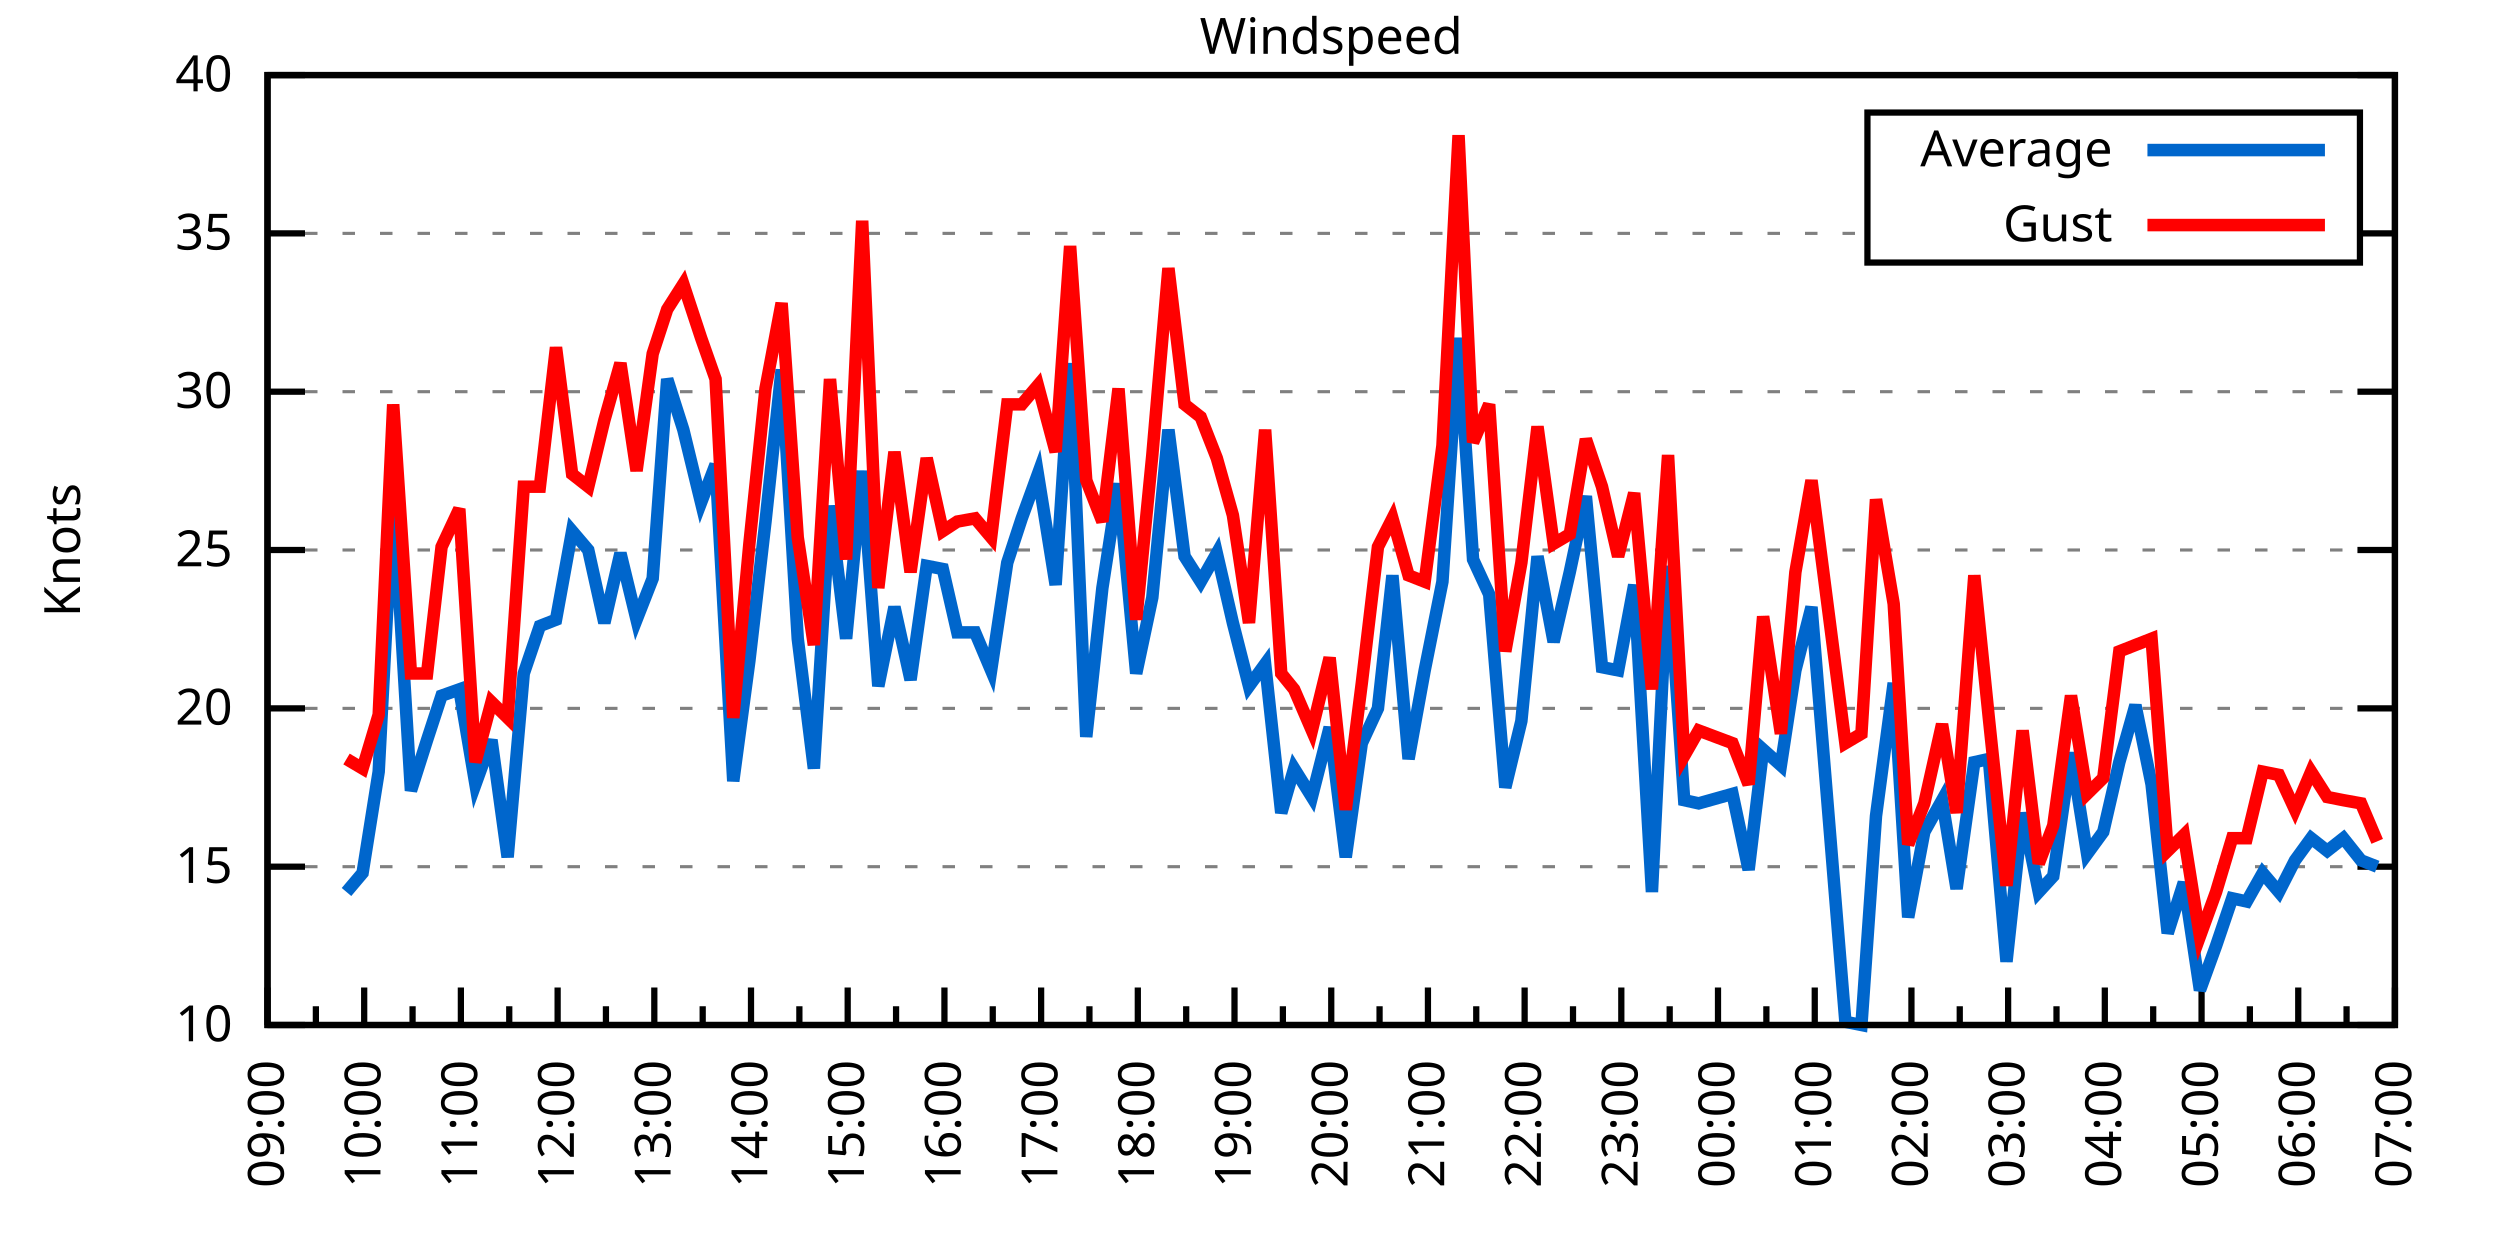
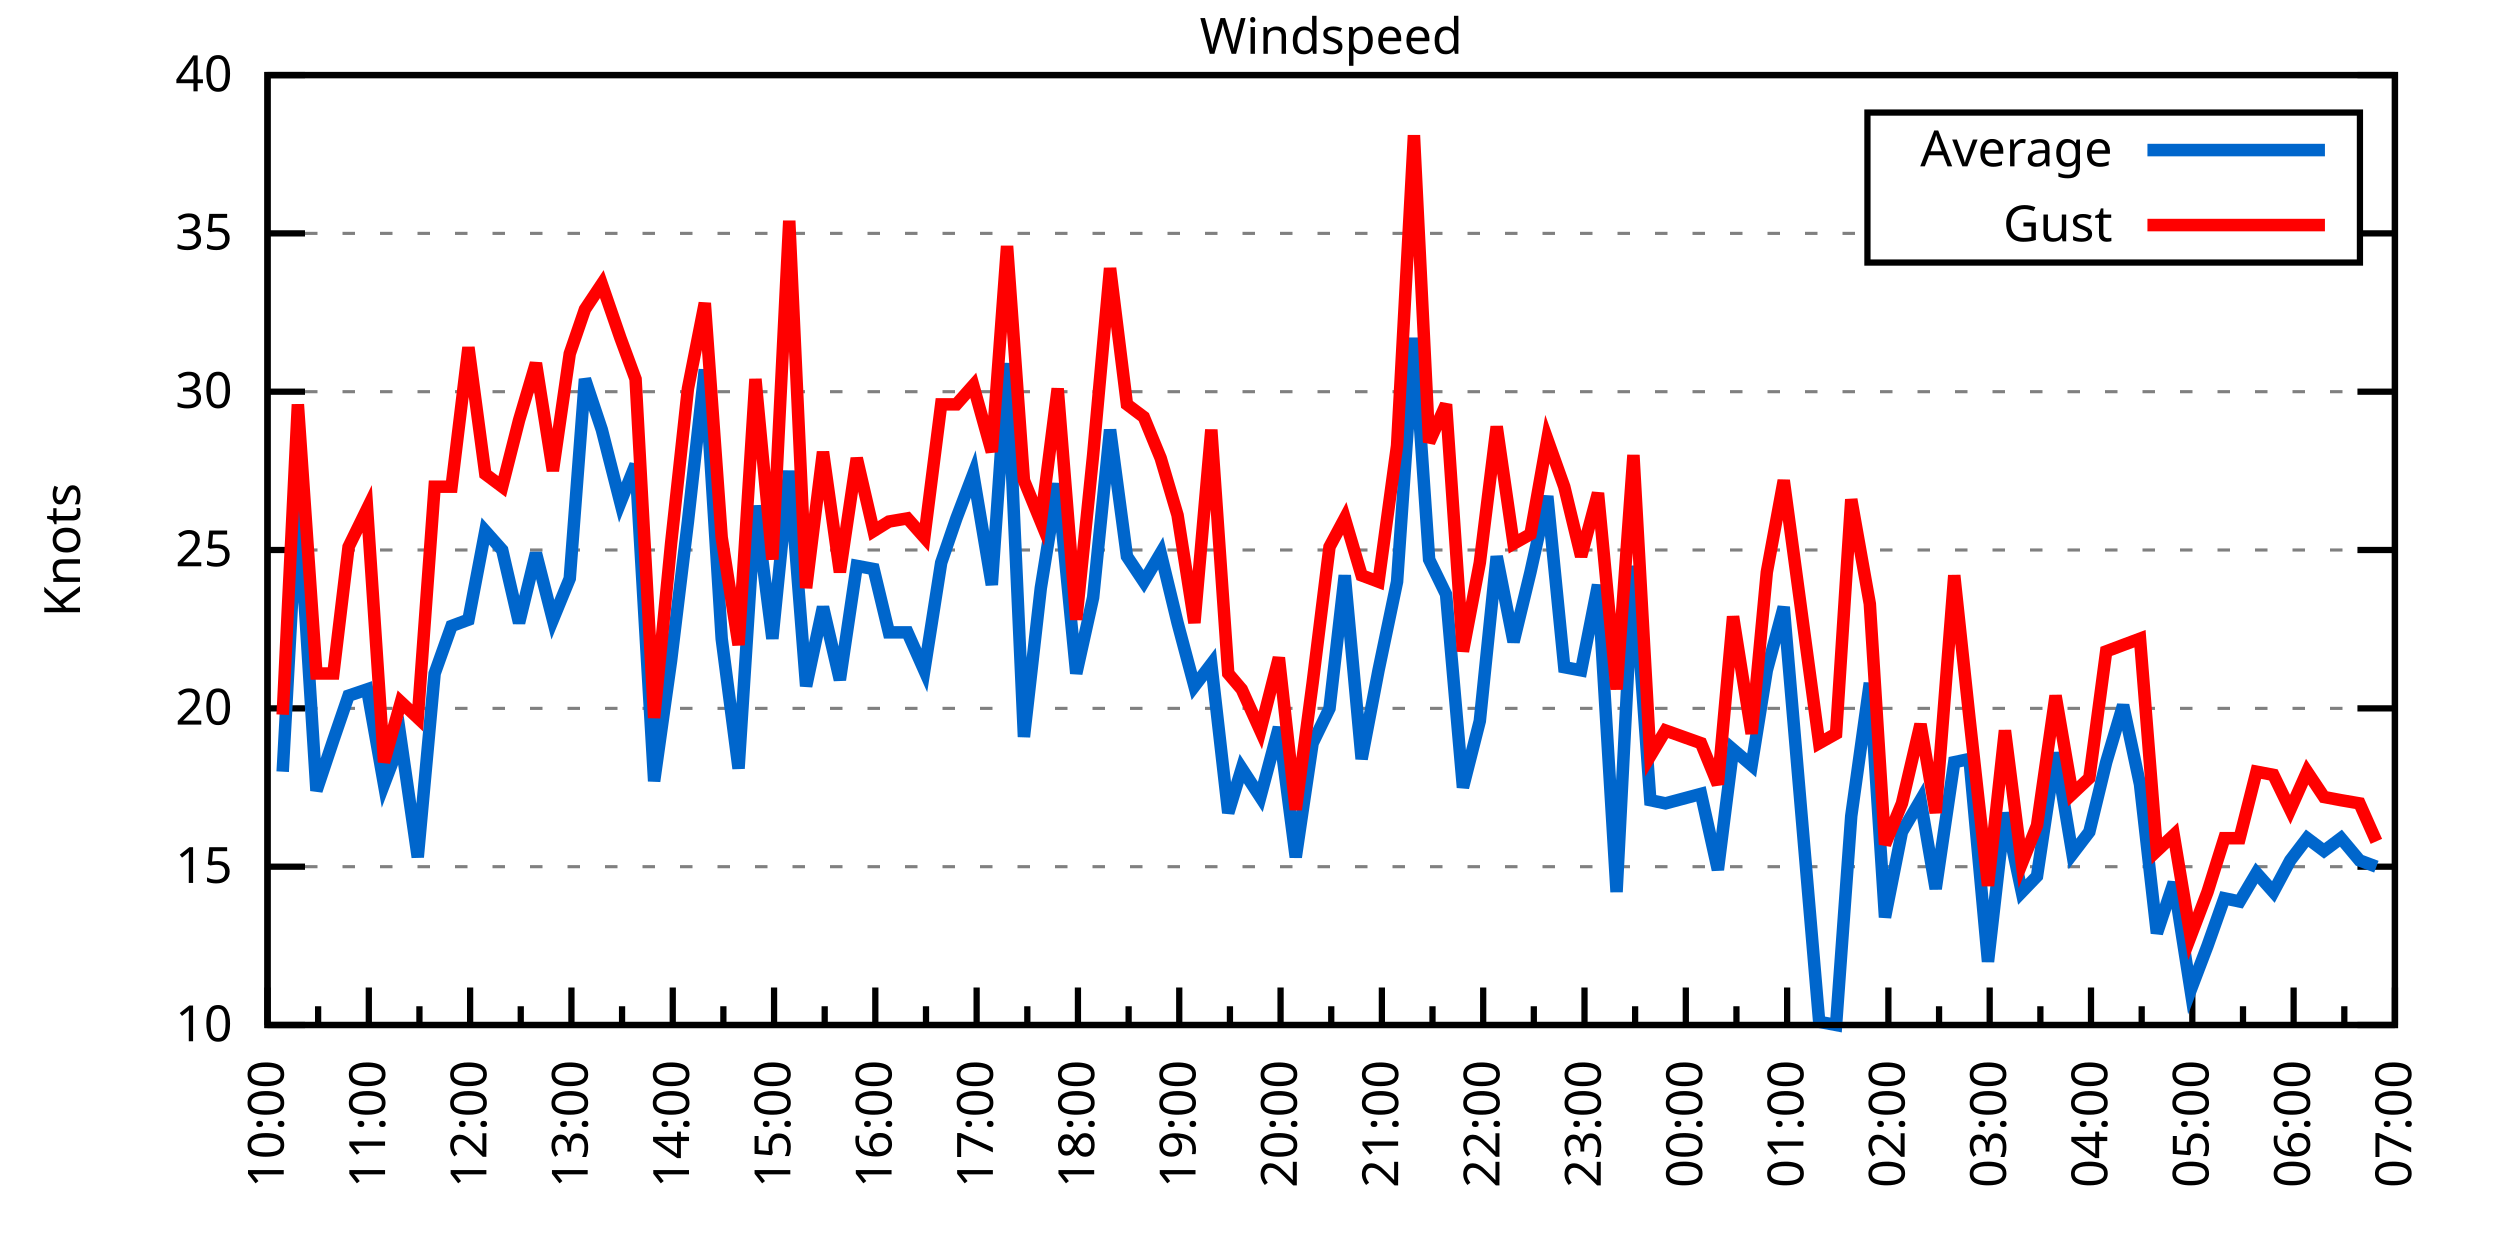
<svg xmlns="http://www.w3.org/2000/svg" xmlns:xlink="http://www.w3.org/1999/xlink" width="400" height="200" viewBox="0 0 400 200">
  <g id="gnuplot_canvas">
    <rect x="0" y="0" width="400" height="200" fill="none" />
    <defs>
      <circle id="gpDot" r="0.5" stroke-width="0.5" stroke="currentColor" />
      <path id="gpPt0" stroke-width="0.333" stroke="currentColor" d="M-1,0 h2 M0,-1 v2" />
      <path id="gpPt1" stroke-width="0.333" stroke="currentColor" d="M-1,-1 L1,1 M1,-1 L-1,1" />
      <path id="gpPt2" stroke-width="0.333" stroke="currentColor" d="M-1,0 L1,0 M0,-1 L0,1 M-1,-1 L1,1 M-1,1 L1,-1" />
      <rect id="gpPt3" stroke-width="0.333" stroke="currentColor" x="-1" y="-1" width="2" height="2" />
      <rect id="gpPt4" stroke-width="0.333" stroke="currentColor" fill="currentColor" x="-1" y="-1" width="2" height="2" />
      <circle id="gpPt5" stroke-width="0.333" stroke="currentColor" cx="0" cy="0" r="1" />
      <use xlink:href="#gpPt5" id="gpPt6" fill="currentColor" stroke="none" />
      <path id="gpPt7" stroke-width="0.333" stroke="currentColor" d="M0,-1.33 L-1.33,0.67 L1.33,0.67 z" />
      <use xlink:href="#gpPt7" id="gpPt8" fill="currentColor" stroke="none" />
      <use xlink:href="#gpPt7" id="gpPt9" stroke="currentColor" transform="rotate(180)" />
      <use xlink:href="#gpPt9" id="gpPt10" fill="currentColor" stroke="none" />
      <use xlink:href="#gpPt3" id="gpPt11" stroke="currentColor" transform="rotate(45)" />
      <use xlink:href="#gpPt11" id="gpPt12" fill="currentColor" stroke="none" />
      <path id="gpPt13" stroke-width="0.333" stroke="currentColor" d="M0,1.330 L1.265,0.411 L0.782,-1.067 L-0.782,-1.076 L-1.265,0.411 z" />
      <use xlink:href="#gpPt13" id="gpPt14" fill="currentColor" stroke="none" />
      <filter id="textbox" filterUnits="objectBoundingBox" x="0" y="0" height="1" width="1">
        <feFlood flood-color="white" flood-opacity="1" result="bgnd" />
        <feComposite in="SourceGraphic" in2="bgnd" operator="atop" />
      </filter>
      <filter id="greybox" filterUnits="objectBoundingBox" x="0" y="0" height="1" width="1">
        <feFlood flood-color="lightgrey" flood-opacity="1" result="grey" />
        <feComposite in="SourceGraphic" in2="grey" operator="atop" />
      </filter>
    </defs>
    <g fill="none" color="white" stroke="currentColor" stroke-width="1.00" stroke-linecap="butt" stroke-linejoin="miter">
</g>
    <g fill="none" color="black" stroke="currentColor" stroke-width="1.00" stroke-linecap="butt" stroke-linejoin="miter">
      <g stroke="none" shape-rendering="crispEdges">
        <polygon fill="rgb(255, 255, 255)" points="42.80,164.00 383.18,164.00 383.18,12.02 42.80,12.02 " />
      </g>
    </g>
    <g fill="none" color="black" stroke="currentColor" stroke-width="1.00" stroke-linecap="butt" stroke-linejoin="miter">
</g>
    <g fill="none" color="black" stroke="black" stroke-width="0.50" stroke-linecap="butt" stroke-linejoin="miter">
</g>
    <g fill="none" color="gray" stroke="currentColor" stroke-width="0.50" stroke-linecap="butt" stroke-linejoin="miter">
      <path stroke="gray" stroke-dasharray="2,4" class="gridline" d="M42.80,164.00 L383.19,164.00  " />
    </g>
    <g fill="none" color="gray" stroke="gray" stroke-width="1.00" stroke-linecap="butt" stroke-linejoin="miter">
</g>
    <g fill="none" color="black" stroke="currentColor" stroke-width="1.00" stroke-linecap="butt" stroke-linejoin="miter">
      <path stroke="black" d="M42.80,164.00 L48.80,164.00 M383.19,164.00 L377.19,164.00  " />
      <g transform="translate(37.20,166.60)" stroke="none" fill="black" font-family="Sans" font-size="8.00" text-anchor="end">
        <text>
          <tspan font-family="Sans"> 10</tspan>
        </text>
      </g>
    </g>
    <g fill="none" color="black" stroke="currentColor" stroke-width="1.00" stroke-linecap="butt" stroke-linejoin="miter">
</g>
    <g fill="none" color="black" stroke="black" stroke-width="0.50" stroke-linecap="butt" stroke-linejoin="miter">
</g>
    <g fill="none" color="gray" stroke="currentColor" stroke-width="0.50" stroke-linecap="butt" stroke-linejoin="miter">
      <path stroke="gray" stroke-dasharray="2,4" class="gridline" d="M42.80,138.67 L383.19,138.67  " />
    </g>
    <g fill="none" color="gray" stroke="gray" stroke-width="1.00" stroke-linecap="butt" stroke-linejoin="miter">
</g>
    <g fill="none" color="black" stroke="currentColor" stroke-width="1.00" stroke-linecap="butt" stroke-linejoin="miter">
      <path stroke="black" d="M42.80,138.67 L48.80,138.67 M383.19,138.67 L377.19,138.67  " />
      <g transform="translate(37.20,141.27)" stroke="none" fill="black" font-family="Sans" font-size="8.00" text-anchor="end">
        <text>
          <tspan font-family="Sans"> 15</tspan>
        </text>
      </g>
    </g>
    <g fill="none" color="black" stroke="currentColor" stroke-width="1.00" stroke-linecap="butt" stroke-linejoin="miter">
</g>
    <g fill="none" color="black" stroke="black" stroke-width="0.50" stroke-linecap="butt" stroke-linejoin="miter">
</g>
    <g fill="none" color="gray" stroke="currentColor" stroke-width="0.50" stroke-linecap="butt" stroke-linejoin="miter">
      <path stroke="gray" stroke-dasharray="2,4" class="gridline" d="M42.80,113.34 L383.19,113.34  " />
    </g>
    <g fill="none" color="gray" stroke="gray" stroke-width="1.00" stroke-linecap="butt" stroke-linejoin="miter">
</g>
    <g fill="none" color="black" stroke="currentColor" stroke-width="1.00" stroke-linecap="butt" stroke-linejoin="miter">
      <path stroke="black" d="M42.80,113.34 L48.80,113.34 M383.19,113.34 L377.19,113.34  " />
      <g transform="translate(37.20,115.94)" stroke="none" fill="black" font-family="Sans" font-size="8.00" text-anchor="end">
        <text>
          <tspan font-family="Sans"> 20</tspan>
        </text>
      </g>
    </g>
    <g fill="none" color="black" stroke="currentColor" stroke-width="1.00" stroke-linecap="butt" stroke-linejoin="miter">
</g>
    <g fill="none" color="black" stroke="black" stroke-width="0.50" stroke-linecap="butt" stroke-linejoin="miter">
</g>
    <g fill="none" color="gray" stroke="currentColor" stroke-width="0.50" stroke-linecap="butt" stroke-linejoin="miter">
      <path stroke="gray" stroke-dasharray="2,4" class="gridline" d="M42.80,88.00 L383.19,88.00  " />
    </g>
    <g fill="none" color="gray" stroke="gray" stroke-width="1.00" stroke-linecap="butt" stroke-linejoin="miter">
</g>
    <g fill="none" color="black" stroke="currentColor" stroke-width="1.00" stroke-linecap="butt" stroke-linejoin="miter">
      <path stroke="black" d="M42.80,88.00 L48.80,88.00 M383.19,88.00 L377.19,88.00  " />
      <g transform="translate(37.20,90.60)" stroke="none" fill="black" font-family="Sans" font-size="8.00" text-anchor="end">
        <text>
          <tspan font-family="Sans"> 25</tspan>
        </text>
      </g>
    </g>
    <g fill="none" color="black" stroke="currentColor" stroke-width="1.00" stroke-linecap="butt" stroke-linejoin="miter">
</g>
    <g fill="none" color="black" stroke="black" stroke-width="0.50" stroke-linecap="butt" stroke-linejoin="miter">
</g>
    <g fill="none" color="gray" stroke="currentColor" stroke-width="0.50" stroke-linecap="butt" stroke-linejoin="miter">
      <path stroke="gray" stroke-dasharray="2,4" class="gridline" d="M42.80,62.67 L383.19,62.67  " />
    </g>
    <g fill="none" color="gray" stroke="gray" stroke-width="1.00" stroke-linecap="butt" stroke-linejoin="miter">
</g>
    <g fill="none" color="black" stroke="currentColor" stroke-width="1.00" stroke-linecap="butt" stroke-linejoin="miter">
      <path stroke="black" d="M42.80,62.67 L48.80,62.67 M383.19,62.67 L377.19,62.67  " />
      <g transform="translate(37.20,65.27)" stroke="none" fill="black" font-family="Sans" font-size="8.00" text-anchor="end">
        <text>
          <tspan font-family="Sans"> 30</tspan>
        </text>
      </g>
    </g>
    <g fill="none" color="black" stroke="currentColor" stroke-width="1.00" stroke-linecap="butt" stroke-linejoin="miter">
</g>
    <g fill="none" color="black" stroke="black" stroke-width="0.50" stroke-linecap="butt" stroke-linejoin="miter">
</g>
    <g fill="none" color="gray" stroke="currentColor" stroke-width="0.50" stroke-linecap="butt" stroke-linejoin="miter">
      <path stroke="gray" stroke-dasharray="2,4" class="gridline" d="M42.80,37.34 L298.79,37.34 M377.59,37.34 L383.19,37.34  " />
    </g>
    <g fill="none" color="gray" stroke="gray" stroke-width="1.00" stroke-linecap="butt" stroke-linejoin="miter">
</g>
    <g fill="none" color="black" stroke="currentColor" stroke-width="1.00" stroke-linecap="butt" stroke-linejoin="miter">
      <path stroke="black" d="M42.80,37.34 L48.80,37.34 M383.19,37.34 L377.19,37.34  " />
      <g transform="translate(37.20,39.94)" stroke="none" fill="black" font-family="Sans" font-size="8.00" text-anchor="end">
        <text>
          <tspan font-family="Sans"> 35</tspan>
        </text>
      </g>
    </g>
    <g fill="none" color="black" stroke="currentColor" stroke-width="1.00" stroke-linecap="butt" stroke-linejoin="miter">
</g>
    <g fill="none" color="black" stroke="black" stroke-width="0.50" stroke-linecap="butt" stroke-linejoin="miter">
</g>
    <g fill="none" color="gray" stroke="currentColor" stroke-width="0.50" stroke-linecap="butt" stroke-linejoin="miter">
      <path stroke="gray" stroke-dasharray="2,4" class="gridline" d="M42.80,12.01 L383.19,12.01  " />
    </g>
    <g fill="none" color="gray" stroke="gray" stroke-width="1.00" stroke-linecap="butt" stroke-linejoin="miter">
</g>
    <g fill="none" color="black" stroke="currentColor" stroke-width="1.00" stroke-linecap="butt" stroke-linejoin="miter">
      <path stroke="black" d="M42.80,12.01 L48.80,12.01 M383.19,12.01 L377.19,12.01  " />
      <g transform="translate(37.20,14.61)" stroke="none" fill="black" font-family="Sans" font-size="8.00" text-anchor="end">
        <text>
          <tspan font-family="Sans"> 40</tspan>
        </text>
      </g>
    </g>
    <g fill="none" color="black" stroke="currentColor" stroke-width="1.00" stroke-linecap="butt" stroke-linejoin="miter">
      <path stroke="black" d="M42.80,164.00 L42.80,158.00  " />
      <g transform="translate(45.40,169.60) rotate(270)" stroke="none" fill="black" font-family="Sans" font-size="8.00" text-anchor="end">
        <text>
-           <tspan font-family="Sans">09:00</tspan>
-         </text>
-       </g>
-     </g>
-     <g fill="none" color="black" stroke="currentColor" stroke-width="1.00" stroke-linecap="butt" stroke-linejoin="miter">
-       <path stroke="black" d="M50.54,164.00 L50.54,161.00 M58.27,164.00 L58.27,158.00  " />
-       <g transform="translate(60.87,169.60) rotate(270)" stroke="none" fill="black" font-family="Sans" font-size="8.00" text-anchor="end">
-         <text>
          <tspan font-family="Sans">10:00</tspan>
        </text>
      </g>
    </g>
    <g fill="none" color="black" stroke="currentColor" stroke-width="1.00" stroke-linecap="butt" stroke-linejoin="miter">
-       <path stroke="black" d="M66.01,164.00 L66.01,161.00 M73.74,164.00 L73.74,158.00  " />
-       <g transform="translate(76.34,169.60) rotate(270)" stroke="none" fill="black" font-family="Sans" font-size="8.00" text-anchor="end">
+       <path stroke="black" d="M50.90,164.00 L50.90,161.00 M59.01,164.00 L59.01,158.00  " />
+       <g transform="translate(61.61,169.60) rotate(270)" stroke="none" fill="black" font-family="Sans" font-size="8.00" text-anchor="end">
        <text>
          <tspan font-family="Sans">11:00</tspan>
        </text>
      </g>
    </g>
    <g fill="none" color="black" stroke="currentColor" stroke-width="1.00" stroke-linecap="butt" stroke-linejoin="miter">
-       <path stroke="black" d="M81.48,164.00 L81.48,161.00 M89.22,164.00 L89.22,158.00  " />
-       <g transform="translate(91.82,169.60) rotate(270)" stroke="none" fill="black" font-family="Sans" font-size="8.00" text-anchor="end">
+       <path stroke="black" d="M67.11,164.00 L67.11,161.00 M75.22,164.00 L75.22,158.00  " />
+       <g transform="translate(77.82,169.60) rotate(270)" stroke="none" fill="black" font-family="Sans" font-size="8.00" text-anchor="end">
        <text>
          <tspan font-family="Sans">12:00</tspan>
        </text>
      </g>
    </g>
    <g fill="none" color="black" stroke="currentColor" stroke-width="1.00" stroke-linecap="butt" stroke-linejoin="miter">
-       <path stroke="black" d="M96.95,164.00 L96.95,161.00 M104.69,164.00 L104.69,158.00  " />
-       <g transform="translate(107.29,169.60) rotate(270)" stroke="none" fill="black" font-family="Sans" font-size="8.00" text-anchor="end">
+       <path stroke="black" d="M83.32,164.00 L83.32,161.00 M91.43,164.00 L91.43,158.00  " />
+       <g transform="translate(94.03,169.60) rotate(270)" stroke="none" fill="black" font-family="Sans" font-size="8.00" text-anchor="end">
        <text>
          <tspan font-family="Sans">13:00</tspan>
        </text>
      </g>
    </g>
    <g fill="none" color="black" stroke="currentColor" stroke-width="1.00" stroke-linecap="butt" stroke-linejoin="miter">
-       <path stroke="black" d="M112.43,164.00 L112.43,161.00 M120.16,164.00 L120.16,158.00  " />
-       <g transform="translate(122.76,169.60) rotate(270)" stroke="none" fill="black" font-family="Sans" font-size="8.00" text-anchor="end">
+       <path stroke="black" d="M99.53,164.00 L99.53,161.00 M107.64,164.00 L107.64,158.00  " />
+       <g transform="translate(110.24,169.60) rotate(270)" stroke="none" fill="black" font-family="Sans" font-size="8.00" text-anchor="end">
        <text>
          <tspan font-family="Sans">14:00</tspan>
        </text>
      </g>
    </g>
    <g fill="none" color="black" stroke="currentColor" stroke-width="1.00" stroke-linecap="butt" stroke-linejoin="miter">
-       <path stroke="black" d="M127.90,164.00 L127.90,161.00 M135.63,164.00 L135.63,158.00  " />
-       <g transform="translate(138.23,169.60) rotate(270)" stroke="none" fill="black" font-family="Sans" font-size="8.00" text-anchor="end">
+       <path stroke="black" d="M115.74,164.00 L115.74,161.00 M123.85,164.00 L123.85,158.00  " />
+       <g transform="translate(126.45,169.60) rotate(270)" stroke="none" fill="black" font-family="Sans" font-size="8.00" text-anchor="end">
        <text>
          <tspan font-family="Sans">15:00</tspan>
        </text>
      </g>
    </g>
    <g fill="none" color="black" stroke="currentColor" stroke-width="1.00" stroke-linecap="butt" stroke-linejoin="miter">
-       <path stroke="black" d="M143.37,164.00 L143.37,161.00 M151.11,164.00 L151.11,158.00  " />
-       <g transform="translate(153.71,169.60) rotate(270)" stroke="none" fill="black" font-family="Sans" font-size="8.00" text-anchor="end">
+       <path stroke="black" d="M131.95,164.00 L131.95,161.00 M140.05,164.00 L140.05,158.00  " />
+       <g transform="translate(142.65,169.60) rotate(270)" stroke="none" fill="black" font-family="Sans" font-size="8.00" text-anchor="end">
        <text>
          <tspan font-family="Sans">16:00</tspan>
        </text>
      </g>
    </g>
    <g fill="none" color="black" stroke="currentColor" stroke-width="1.00" stroke-linecap="butt" stroke-linejoin="miter">
-       <path stroke="black" d="M158.84,164.00 L158.84,161.00 M166.58,164.00 L166.58,158.00  " />
-       <g transform="translate(169.18,169.60) rotate(270)" stroke="none" fill="black" font-family="Sans" font-size="8.00" text-anchor="end">
+       <path stroke="black" d="M148.16,164.00 L148.16,161.00 M156.26,164.00 L156.26,158.00  " />
+       <g transform="translate(158.86,169.60) rotate(270)" stroke="none" fill="black" font-family="Sans" font-size="8.00" text-anchor="end">
        <text>
          <tspan font-family="Sans">17:00</tspan>
        </text>
      </g>
    </g>
    <g fill="none" color="black" stroke="currentColor" stroke-width="1.00" stroke-linecap="butt" stroke-linejoin="miter">
-       <path stroke="black" d="M174.31,164.00 L174.31,161.00 M182.05,164.00 L182.05,158.00  " />
-       <g transform="translate(184.65,169.60) rotate(270)" stroke="none" fill="black" font-family="Sans" font-size="8.00" text-anchor="end">
+       <path stroke="black" d="M164.37,164.00 L164.37,161.00 M172.47,164.00 L172.47,158.00  " />
+       <g transform="translate(175.07,169.60) rotate(270)" stroke="none" fill="black" font-family="Sans" font-size="8.00" text-anchor="end">
        <text>
          <tspan font-family="Sans">18:00</tspan>
        </text>
      </g>
    </g>
    <g fill="none" color="black" stroke="currentColor" stroke-width="1.00" stroke-linecap="butt" stroke-linejoin="miter">
-       <path stroke="black" d="M189.79,164.00 L189.79,161.00 M197.52,164.00 L197.52,158.00  " />
-       <g transform="translate(200.12,169.60) rotate(270)" stroke="none" fill="black" font-family="Sans" font-size="8.00" text-anchor="end">
+       <path stroke="black" d="M180.58,164.00 L180.58,161.00 M188.68,164.00 L188.68,158.00  " />
+       <g transform="translate(191.28,169.60) rotate(270)" stroke="none" fill="black" font-family="Sans" font-size="8.00" text-anchor="end">
        <text>
          <tspan font-family="Sans">19:00</tspan>
        </text>
      </g>
    </g>
    <g fill="none" color="black" stroke="currentColor" stroke-width="1.00" stroke-linecap="butt" stroke-linejoin="miter">
-       <path stroke="black" d="M205.26,164.00 L205.26,161.00 M213.00,164.00 L213.00,158.00  " />
-       <g transform="translate(215.60,169.60) rotate(270)" stroke="none" fill="black" font-family="Sans" font-size="8.00" text-anchor="end">
+       <path stroke="black" d="M196.79,164.00 L196.79,161.00 M204.89,164.00 L204.89,158.00  " />
+       <g transform="translate(207.49,169.60) rotate(270)" stroke="none" fill="black" font-family="Sans" font-size="8.00" text-anchor="end">
        <text>
          <tspan font-family="Sans">20:00</tspan>
        </text>
      </g>
    </g>
    <g fill="none" color="black" stroke="currentColor" stroke-width="1.00" stroke-linecap="butt" stroke-linejoin="miter">
-       <path stroke="black" d="M220.73,164.00 L220.73,161.00 M228.47,164.00 L228.47,158.00  " />
-       <g transform="translate(231.07,169.60) rotate(270)" stroke="none" fill="black" font-family="Sans" font-size="8.00" text-anchor="end">
+       <path stroke="black" d="M213.00,164.00 L213.00,161.00 M221.10,164.00 L221.10,158.00  " />
+       <g transform="translate(223.70,169.60) rotate(270)" stroke="none" fill="black" font-family="Sans" font-size="8.00" text-anchor="end">
        <text>
          <tspan font-family="Sans">21:00</tspan>
        </text>
      </g>
    </g>
    <g fill="none" color="black" stroke="currentColor" stroke-width="1.00" stroke-linecap="butt" stroke-linejoin="miter">
-       <path stroke="black" d="M236.20,164.00 L236.20,161.00 M243.94,164.00 L243.94,158.00  " />
-       <g transform="translate(246.54,169.60) rotate(270)" stroke="none" fill="black" font-family="Sans" font-size="8.00" text-anchor="end">
+       <path stroke="black" d="M229.20,164.00 L229.20,161.00 M237.31,164.00 L237.31,158.00  " />
+       <g transform="translate(239.91,169.60) rotate(270)" stroke="none" fill="black" font-family="Sans" font-size="8.00" text-anchor="end">
        <text>
          <tspan font-family="Sans">22:00</tspan>
        </text>
      </g>
    </g>
    <g fill="none" color="black" stroke="currentColor" stroke-width="1.00" stroke-linecap="butt" stroke-linejoin="miter">
-       <path stroke="black" d="M251.68,164.00 L251.68,161.00 M259.41,164.00 L259.41,158.00  " />
-       <g transform="translate(262.01,169.60) rotate(270)" stroke="none" fill="black" font-family="Sans" font-size="8.00" text-anchor="end">
+       <path stroke="black" d="M245.41,164.00 L245.41,161.00 M253.52,164.00 L253.52,158.00  " />
+       <g transform="translate(256.12,169.60) rotate(270)" stroke="none" fill="black" font-family="Sans" font-size="8.00" text-anchor="end">
        <text>
          <tspan font-family="Sans">23:00</tspan>
        </text>
      </g>
    </g>
    <g fill="none" color="black" stroke="currentColor" stroke-width="1.00" stroke-linecap="butt" stroke-linejoin="miter">
-       <path stroke="black" d="M267.15,164.00 L267.15,161.00 M274.88,164.00 L274.88,158.00  " />
-       <g transform="translate(277.48,169.60) rotate(270)" stroke="none" fill="black" font-family="Sans" font-size="8.00" text-anchor="end">
+       <path stroke="black" d="M261.62,164.00 L261.62,161.00 M269.73,164.00 L269.73,158.00  " />
+       <g transform="translate(272.33,169.60) rotate(270)" stroke="none" fill="black" font-family="Sans" font-size="8.00" text-anchor="end">
        <text>
          <tspan font-family="Sans">00:00</tspan>
        </text>
      </g>
    </g>
    <g fill="none" color="black" stroke="currentColor" stroke-width="1.00" stroke-linecap="butt" stroke-linejoin="miter">
-       <path stroke="black" d="M282.62,164.00 L282.62,161.00 M290.36,164.00 L290.36,158.00  " />
-       <g transform="translate(292.96,169.60) rotate(270)" stroke="none" fill="black" font-family="Sans" font-size="8.00" text-anchor="end">
+       <path stroke="black" d="M277.83,164.00 L277.83,161.00 M285.94,164.00 L285.94,158.00  " />
+       <g transform="translate(288.54,169.60) rotate(270)" stroke="none" fill="black" font-family="Sans" font-size="8.00" text-anchor="end">
        <text>
          <tspan font-family="Sans">01:00</tspan>
        </text>
      </g>
    </g>
    <g fill="none" color="black" stroke="currentColor" stroke-width="1.00" stroke-linecap="butt" stroke-linejoin="miter">
-       <path stroke="black" d="M298.09,164.00 L298.09,161.00 M305.83,164.00 L305.83,158.00  " />
-       <g transform="translate(308.43,169.60) rotate(270)" stroke="none" fill="black" font-family="Sans" font-size="8.00" text-anchor="end">
+       <path stroke="black" d="M294.04,164.00 L294.04,161.00 M302.14,164.00 L302.14,158.00  " />
+       <g transform="translate(304.74,169.60) rotate(270)" stroke="none" fill="black" font-family="Sans" font-size="8.00" text-anchor="end">
        <text>
          <tspan font-family="Sans">02:00</tspan>
        </text>
      </g>
    </g>
    <g fill="none" color="black" stroke="currentColor" stroke-width="1.00" stroke-linecap="butt" stroke-linejoin="miter">
-       <path stroke="black" d="M313.56,164.00 L313.56,161.00 M321.30,164.00 L321.30,158.00  " />
-       <g transform="translate(323.90,169.60) rotate(270)" stroke="none" fill="black" font-family="Sans" font-size="8.00" text-anchor="end">
+       <path stroke="black" d="M310.25,164.00 L310.25,161.00 M318.35,164.00 L318.35,158.00  " />
+       <g transform="translate(320.95,169.60) rotate(270)" stroke="none" fill="black" font-family="Sans" font-size="8.00" text-anchor="end">
        <text>
          <tspan font-family="Sans">03:00</tspan>
        </text>
      </g>
    </g>
    <g fill="none" color="black" stroke="currentColor" stroke-width="1.00" stroke-linecap="butt" stroke-linejoin="miter">
-       <path stroke="black" d="M329.04,164.00 L329.04,161.00 M336.77,164.00 L336.77,158.00  " />
-       <g transform="translate(339.37,169.60) rotate(270)" stroke="none" fill="black" font-family="Sans" font-size="8.00" text-anchor="end">
+       <path stroke="black" d="M326.46,164.00 L326.46,161.00 M334.56,164.00 L334.56,158.00  " />
+       <g transform="translate(337.16,169.60) rotate(270)" stroke="none" fill="black" font-family="Sans" font-size="8.00" text-anchor="end">
        <text>
          <tspan font-family="Sans">04:00</tspan>
        </text>
      </g>
    </g>
    <g fill="none" color="black" stroke="currentColor" stroke-width="1.00" stroke-linecap="butt" stroke-linejoin="miter">
-       <path stroke="black" d="M344.51,164.00 L344.51,161.00 M352.25,164.00 L352.25,158.00  " />
-       <g transform="translate(354.85,169.60) rotate(270)" stroke="none" fill="black" font-family="Sans" font-size="8.00" text-anchor="end">
+       <path stroke="black" d="M342.67,164.00 L342.67,161.00 M350.77,164.00 L350.77,158.00  " />
+       <g transform="translate(353.37,169.60) rotate(270)" stroke="none" fill="black" font-family="Sans" font-size="8.00" text-anchor="end">
        <text>
          <tspan font-family="Sans">05:00</tspan>
        </text>
      </g>
    </g>
    <g fill="none" color="black" stroke="currentColor" stroke-width="1.00" stroke-linecap="butt" stroke-linejoin="miter">
-       <path stroke="black" d="M359.98,164.00 L359.98,161.00 M367.72,164.00 L367.72,158.00  " />
-       <g transform="translate(370.32,169.60) rotate(270)" stroke="none" fill="black" font-family="Sans" font-size="8.00" text-anchor="end">
+       <path stroke="black" d="M358.88,164.00 L358.88,161.00 M366.98,164.00 L366.98,158.00  " />
+       <g transform="translate(369.58,169.60) rotate(270)" stroke="none" fill="black" font-family="Sans" font-size="8.00" text-anchor="end">
        <text>
          <tspan font-family="Sans">06:00</tspan>
        </text>
      </g>
    </g>
    <g fill="none" color="black" stroke="currentColor" stroke-width="1.00" stroke-linecap="butt" stroke-linejoin="miter">
-       <path stroke="black" d="M375.45,164.00 L375.45,161.00 M383.19,164.00 L383.19,158.00  " />
+       <path stroke="black" d="M375.09,164.00 L375.09,161.00 M383.19,164.00 L383.19,158.00  " />
      <g transform="translate(385.79,169.60) rotate(270)" stroke="none" fill="black" font-family="Sans" font-size="8.00" text-anchor="end">
        <text>
          <tspan font-family="Sans">07:00</tspan>
        </text>
      </g>
    </g>
    <g fill="none" color="black" stroke="currentColor" stroke-width="1.00" stroke-linecap="butt" stroke-linejoin="miter">
</g>
    <g fill="none" color="black" stroke="currentColor" stroke-width="1.00" stroke-linecap="butt" stroke-linejoin="miter">
      <path stroke="black" d="M42.80,12.01 L42.80,164.00 L383.19,164.00 L383.19,12.01 L42.80,12.01 Z  " />
    </g>
    <g fill="none" color="black" stroke="currentColor" stroke-width="1.00" stroke-linecap="butt" stroke-linejoin="miter">
      <g transform="translate(12.80,88.01) rotate(270)" stroke="none" fill="black" font-family="Sans" font-size="8.00" text-anchor="middle">
        <text>
          <tspan font-family="Sans">Knots</tspan>
        </text>
      </g>
    </g>
    <g fill="none" color="black" stroke="currentColor" stroke-width="1.00" stroke-linecap="butt" stroke-linejoin="miter">
</g>
    <g fill="none" color="black" stroke="currentColor" stroke-width="1.00" stroke-linecap="butt" stroke-linejoin="miter">
      <path stroke="black" d="M298.79,42.01 L298.79,18.01 L377.59,18.01 L377.59,42.01 L298.79,42.01 Z  " />
    </g>
    <g id="Windspeed_plot_1">
      <g fill="none" color="white" stroke="black" stroke-width="2.00" stroke-linecap="butt" stroke-linejoin="miter">
</g>
      <g fill="none" color="black" stroke="currentColor" stroke-width="2.00" stroke-linecap="butt" stroke-linejoin="miter">
        <g transform="translate(337.99,26.61)" stroke="none" fill="black" font-family="Sans" font-size="8.00" text-anchor="end">
          <text>
            <tspan font-family="Sans">Average</tspan>
          </text>
        </g>
      </g>
      <g fill="none" color="black" stroke="currentColor" stroke-width="2.00" stroke-linecap="butt" stroke-linejoin="miter">
-         <path stroke="rgb(  0, 102, 204)" d="M343.59,24.01 L371.99,24.01 M55.44,142.72 L58.01,139.68 L60.59,123.47 L62.91,79.39 L65.75,126.51 L68.33,118.40   L70.65,111.31 L73.49,110.30 L76.07,125.50 L78.64,118.40 L81.22,137.15 L83.80,107.76 L86.38,100.16 L88.96,99.15   L91.54,84.97 L94.12,88.00 L96.70,99.66 L99.27,88.51 L101.85,99.15 L104.43,92.56 L106.75,60.65 L109.33,68.75   L112.17,80.41 L114.49,74.33 L117.32,124.99 L119.90,105.74 L122.48,83.45 L125.06,59.13 L127.64,102.19 L130.22,122.96   L132.80,80.91 L135.38,102.19 L137.95,75.34 L140.53,109.79 L143.11,97.12 L145.69,108.78 L148.27,90.54 L150.85,91.04   L153.17,101.18 L156.01,101.18 L158.58,107.26 L161.16,90.03 L163.48,82.94 L166.06,75.85 L168.90,93.58 L171.22,58.11   L173.80,117.90 L176.38,94.08 L178.96,77.37 L181.79,107.76 L184.37,95.60 L186.95,68.75 L189.53,89.02 L192.11,93.07   L194.69,88.51 L197.26,99.66 L199.84,109.79 L202.42,106.24 L205.00,130.06 L207.06,122.96 L209.90,127.52 L212.74,116.38   L215.32,137.15 L217.89,118.91 L220.47,113.34 L222.79,92.06 L225.37,121.44 L227.95,107.26 L230.79,93.07 L233.37,54.06   L235.69,89.52 L238.27,95.10 L240.85,126.00 L243.42,115.36 L246.00,89.02 L248.58,102.70 L251.16,91.55 L253.74,79.39   L256.32,106.75 L258.90,107.26 L261.47,93.58 L264.31,142.72 L266.89,90.54 L269.47,128.03 L271.79,128.54 L277.20,127.02   L279.78,139.17 L282.10,119.92 L284.94,122.46 L287.26,107.26 L289.84,97.12 L295.26,163.49 L297.83,164.00 L300.16,130.56   L302.99,109.28 L305.31,146.77 L307.89,133.10 L310.73,128.03 L313.05,142.21 L315.89,121.95 L318.21,121.44 L321.04,153.87   L323.62,130.06 L326.20,142.72 L328.52,140.19 L331.36,120.43 L333.94,136.64 L336.52,133.10 L339.09,121.95 L341.67,112.83   L344.25,125.50 L346.83,149.31 L349.41,141.20 L351.99,158.43 L354.57,151.33 L357.15,143.73 L359.47,144.24 L362.04,139.68   L364.62,142.72 L367.20,137.66 L369.78,134.11 L372.36,136.14 L374.94,134.11 L377.77,137.66 L380.35,138.67  " />
+         <path stroke="rgb(  0, 102, 204)" d="M343.59,24.01 L371.99,24.01 M45.23,123.47 L47.66,79.39 L50.63,126.51 L53.34,118.40 L55.77,111.31 L58.74,110.30   L61.44,125.50 L64.14,118.40 L66.84,137.15 L69.54,107.76 L72.25,100.16 L74.95,99.15 L77.65,84.97 L80.35,88.00   L83.05,99.66 L85.75,88.51 L88.46,99.15 L91.16,92.56 L93.59,60.65 L96.29,68.75 L99.26,80.41 L101.69,74.33   L104.66,124.99 L107.37,105.74 L110.07,83.45 L112.77,59.13 L115.47,102.19 L118.17,122.96 L120.87,80.91 L123.58,102.19   L126.28,75.34 L128.98,109.79 L131.68,97.12 L134.38,108.78 L137.08,90.54 L139.78,91.04 L142.22,101.18 L145.19,101.18   L147.89,107.26 L150.59,90.03 L153.02,82.94 L155.72,75.85 L158.69,93.58 L161.13,58.11 L163.83,117.90 L166.53,94.08   L169.23,77.37 L172.20,107.76 L174.90,95.60 L177.61,68.75 L180.31,89.02 L183.01,93.07 L185.71,88.51 L188.41,99.66   L191.11,109.79 L193.81,106.24 L196.52,130.06 L198.68,122.96 L201.65,127.52 L204.62,116.38 L207.32,137.15 L210.02,118.91   L212.72,113.34 L215.16,92.06 L217.86,121.44 L220.56,107.26 L223.53,93.07 L226.23,54.06 L228.66,89.52 L231.37,95.10   L234.07,126.00 L236.77,115.36 L239.47,89.02 L242.17,102.70 L244.87,91.55 L247.57,79.39 L250.28,106.75 L252.98,107.26   L255.68,93.58 L258.65,142.72 L261.35,90.54 L264.05,128.03 L266.48,128.54 L272.16,127.02 L274.86,139.17 L277.29,119.92   L280.26,122.46 L282.69,107.26 L285.40,97.12 L291.07,163.49 L293.77,164.00 L296.20,130.56 L299.17,109.28 L301.60,146.77   L304.31,133.10 L307.28,128.03 L309.71,142.21 L312.68,121.95 L315.11,121.44 L318.08,153.87 L320.79,130.06 L323.49,142.72   L325.92,140.19 L328.89,120.43 L331.59,136.64 L334.29,133.10 L336.99,121.95 L339.70,112.83 L342.40,125.50 L345.10,149.31   L347.80,141.20 L350.50,158.43 L353.20,151.33 L355.90,143.73 L358.34,144.24 L361.04,139.68 L363.74,142.72 L366.44,137.66   L369.14,134.11 L371.84,136.14 L374.55,134.11 L377.52,137.66 L380.22,138.67  " />
      </g>
    </g>
    <g id="Windspeed_plot_2">
      <g fill="none" color="black" stroke="currentColor" stroke-width="2.00" stroke-linecap="butt" stroke-linejoin="miter">
        <g transform="translate(337.99,38.61)" stroke="none" fill="black" font-family="Sans" font-size="8.00" text-anchor="end">
          <text>
            <tspan font-family="Sans">Gust</tspan>
          </text>
        </g>
      </g>
      <g fill="none" color="black" stroke="currentColor" stroke-width="2.00" stroke-linecap="butt" stroke-linejoin="miter">
-         <path stroke="rgb(255,   0,   0)" d="M343.59,36.01 L371.99,36.01 M55.44,121.44 L58.01,122.96 L60.59,114.35 L62.91,64.70 L65.75,107.76 L68.33,107.76   L70.65,87.50 L73.49,81.42 L76.07,121.95 L78.64,112.32 L81.22,114.86 L83.80,77.87 L86.38,77.87 L88.96,55.58   L91.54,75.85 L94.12,77.87 L96.70,67.23 L99.27,58.11 L101.85,75.34 L104.43,56.59 L106.75,49.50 L109.33,45.45   L112.17,54.06 L114.49,60.65 L117.32,114.86 L119.90,86.99 L122.48,62.17 L125.06,48.49 L127.64,85.98 L130.22,103.20   L132.80,60.65 L135.38,89.52 L137.95,35.32 L140.53,94.08 L143.11,72.30 L145.69,91.55 L148.27,73.31 L150.85,84.97   L153.17,83.45 L156.01,82.94 L158.58,85.98 L161.16,64.70 L163.48,64.70 L166.06,61.66 L168.90,72.30 L171.22,39.37   L173.80,76.86 L176.38,83.45 L178.96,62.17 L181.79,99.15 L184.37,72.81 L186.95,42.91 L189.53,64.70 L192.11,66.73   L194.69,73.31 L197.26,82.43 L199.84,99.66 L202.42,68.75 L205.00,107.76 L207.06,110.30 L209.90,116.88 L212.74,105.23   L215.32,129.55 L217.89,109.28 L220.47,87.50 L222.79,82.94 L225.37,92.06 L227.95,93.07 L230.79,71.29 L233.37,21.64   L235.69,70.78 L238.27,64.70 L240.85,104.22 L243.42,90.03 L246.00,68.25 L248.58,86.99 L251.16,85.47 L253.74,70.27   L256.32,77.87 L258.90,89.02 L261.47,78.89 L264.31,110.30 L266.89,72.81 L269.47,120.94 L271.79,116.88 L277.20,118.91   L279.78,125.50 L282.10,98.64 L284.94,117.39 L287.26,91.55 L289.84,76.86 L295.26,118.91 L297.83,117.39 L300.16,79.90   L302.99,96.62 L305.31,135.12 L307.89,128.54 L310.73,115.87 L313.05,130.06 L315.89,92.06 L318.21,114.86 L321.04,141.71   L323.62,116.88 L326.20,138.16 L328.52,132.08 L331.36,111.31 L333.94,127.02 L336.52,124.48 L339.09,104.22 L341.67,103.20   L344.25,102.19 L346.83,136.14 L349.41,133.60 L351.99,149.81 L354.57,142.72 L357.15,134.11 L359.47,134.11 L362.04,123.47   L364.62,123.98 L367.20,129.55 L369.78,123.47 L372.36,127.52 L374.94,128.03 L377.77,128.54 L380.35,134.62  " />
+         <path stroke="rgb(255,   0,   0)" d="M343.59,36.01 L371.99,36.01 M45.23,114.35 L47.66,64.70 L50.63,107.76 L53.34,107.76 L55.77,87.50 L58.74,81.42   L61.44,121.95 L64.14,112.32 L66.84,114.86 L69.54,77.87 L72.25,77.87 L74.95,55.58 L77.65,75.85 L80.35,77.87   L83.05,67.23 L85.75,58.11 L88.46,75.34 L91.16,56.59 L93.59,49.50 L96.29,45.45 L99.26,54.06 L101.69,60.65   L104.66,114.86 L107.37,86.99 L110.07,62.17 L112.77,48.49 L115.47,85.98 L118.17,103.20 L120.87,60.65 L123.58,89.52   L126.28,35.32 L128.98,94.08 L131.68,72.30 L134.38,91.55 L137.08,73.31 L139.78,84.97 L142.22,83.45 L145.19,82.94   L147.89,85.98 L150.59,64.70 L153.02,64.70 L155.72,61.66 L158.69,72.30 L161.13,39.37 L163.83,76.86 L166.53,83.45   L169.23,62.17 L172.20,99.15 L174.90,72.81 L177.61,42.91 L180.31,64.70 L183.01,66.73 L185.71,73.31 L188.41,82.43   L191.11,99.66 L193.81,68.75 L196.52,107.76 L198.68,110.30 L201.65,116.88 L204.62,105.23 L207.32,129.55 L210.02,109.28   L212.72,87.50 L215.16,82.94 L217.86,92.06 L220.56,93.07 L223.53,71.29 L226.23,21.64 L228.66,70.78 L231.37,64.70   L234.07,104.22 L236.77,90.03 L239.47,68.25 L242.17,86.99 L244.87,85.47 L247.57,70.27 L250.28,77.87 L252.98,89.02   L255.68,78.89 L258.65,110.30 L261.35,72.81 L264.05,120.94 L266.48,116.88 L272.16,118.91 L274.86,125.50 L277.29,98.64   L280.26,117.39 L282.69,91.55 L285.40,76.86 L291.07,118.91 L293.77,117.39 L296.20,79.90 L299.17,96.62 L301.60,135.12   L304.31,128.54 L307.28,115.87 L309.71,130.06 L312.68,92.06 L315.11,114.86 L318.08,141.71 L320.79,116.88 L323.49,138.16   L325.92,132.08 L328.89,111.31 L331.59,127.02 L334.29,124.48 L336.99,104.22 L339.70,103.20 L342.40,102.19 L345.10,136.14   L347.80,133.60 L350.50,149.81 L353.20,142.72 L355.90,134.11 L358.34,134.11 L361.04,123.47 L363.74,123.98 L366.44,129.55   L369.14,123.47 L371.84,127.52 L374.55,128.03 L377.52,128.54 L380.22,134.62  " />
      </g>
    </g>
    <g fill="none" color="black" stroke="currentColor" stroke-width="2.00" stroke-linecap="butt" stroke-linejoin="miter">
</g>
    <g fill="none" color="black" stroke="black" stroke-width="1.00" stroke-linecap="butt" stroke-linejoin="miter">
</g>
    <g fill="none" color="black" stroke="currentColor" stroke-width="1.00" stroke-linecap="butt" stroke-linejoin="miter">
      <path stroke="black" d="M42.80,12.01 L42.80,164.00 L383.19,164.00 L383.19,12.01 L42.80,12.01 Z  " />
    </g>
    <g fill="none" color="black" stroke="currentColor" stroke-width="1.00" stroke-linecap="butt" stroke-linejoin="miter">
      <g transform="translate(212.99,8.61)" stroke="none" fill="black" font-family="Sans" font-size="8.00" text-anchor="middle">
        <text>
          <tspan font-family="Sans">Windspeed</tspan>
        </text>
      </g>
    </g>
    <g fill="none" color="black" stroke="currentColor" stroke-width="1.00" stroke-linecap="butt" stroke-linejoin="miter">
</g>
  </g>
</svg>
